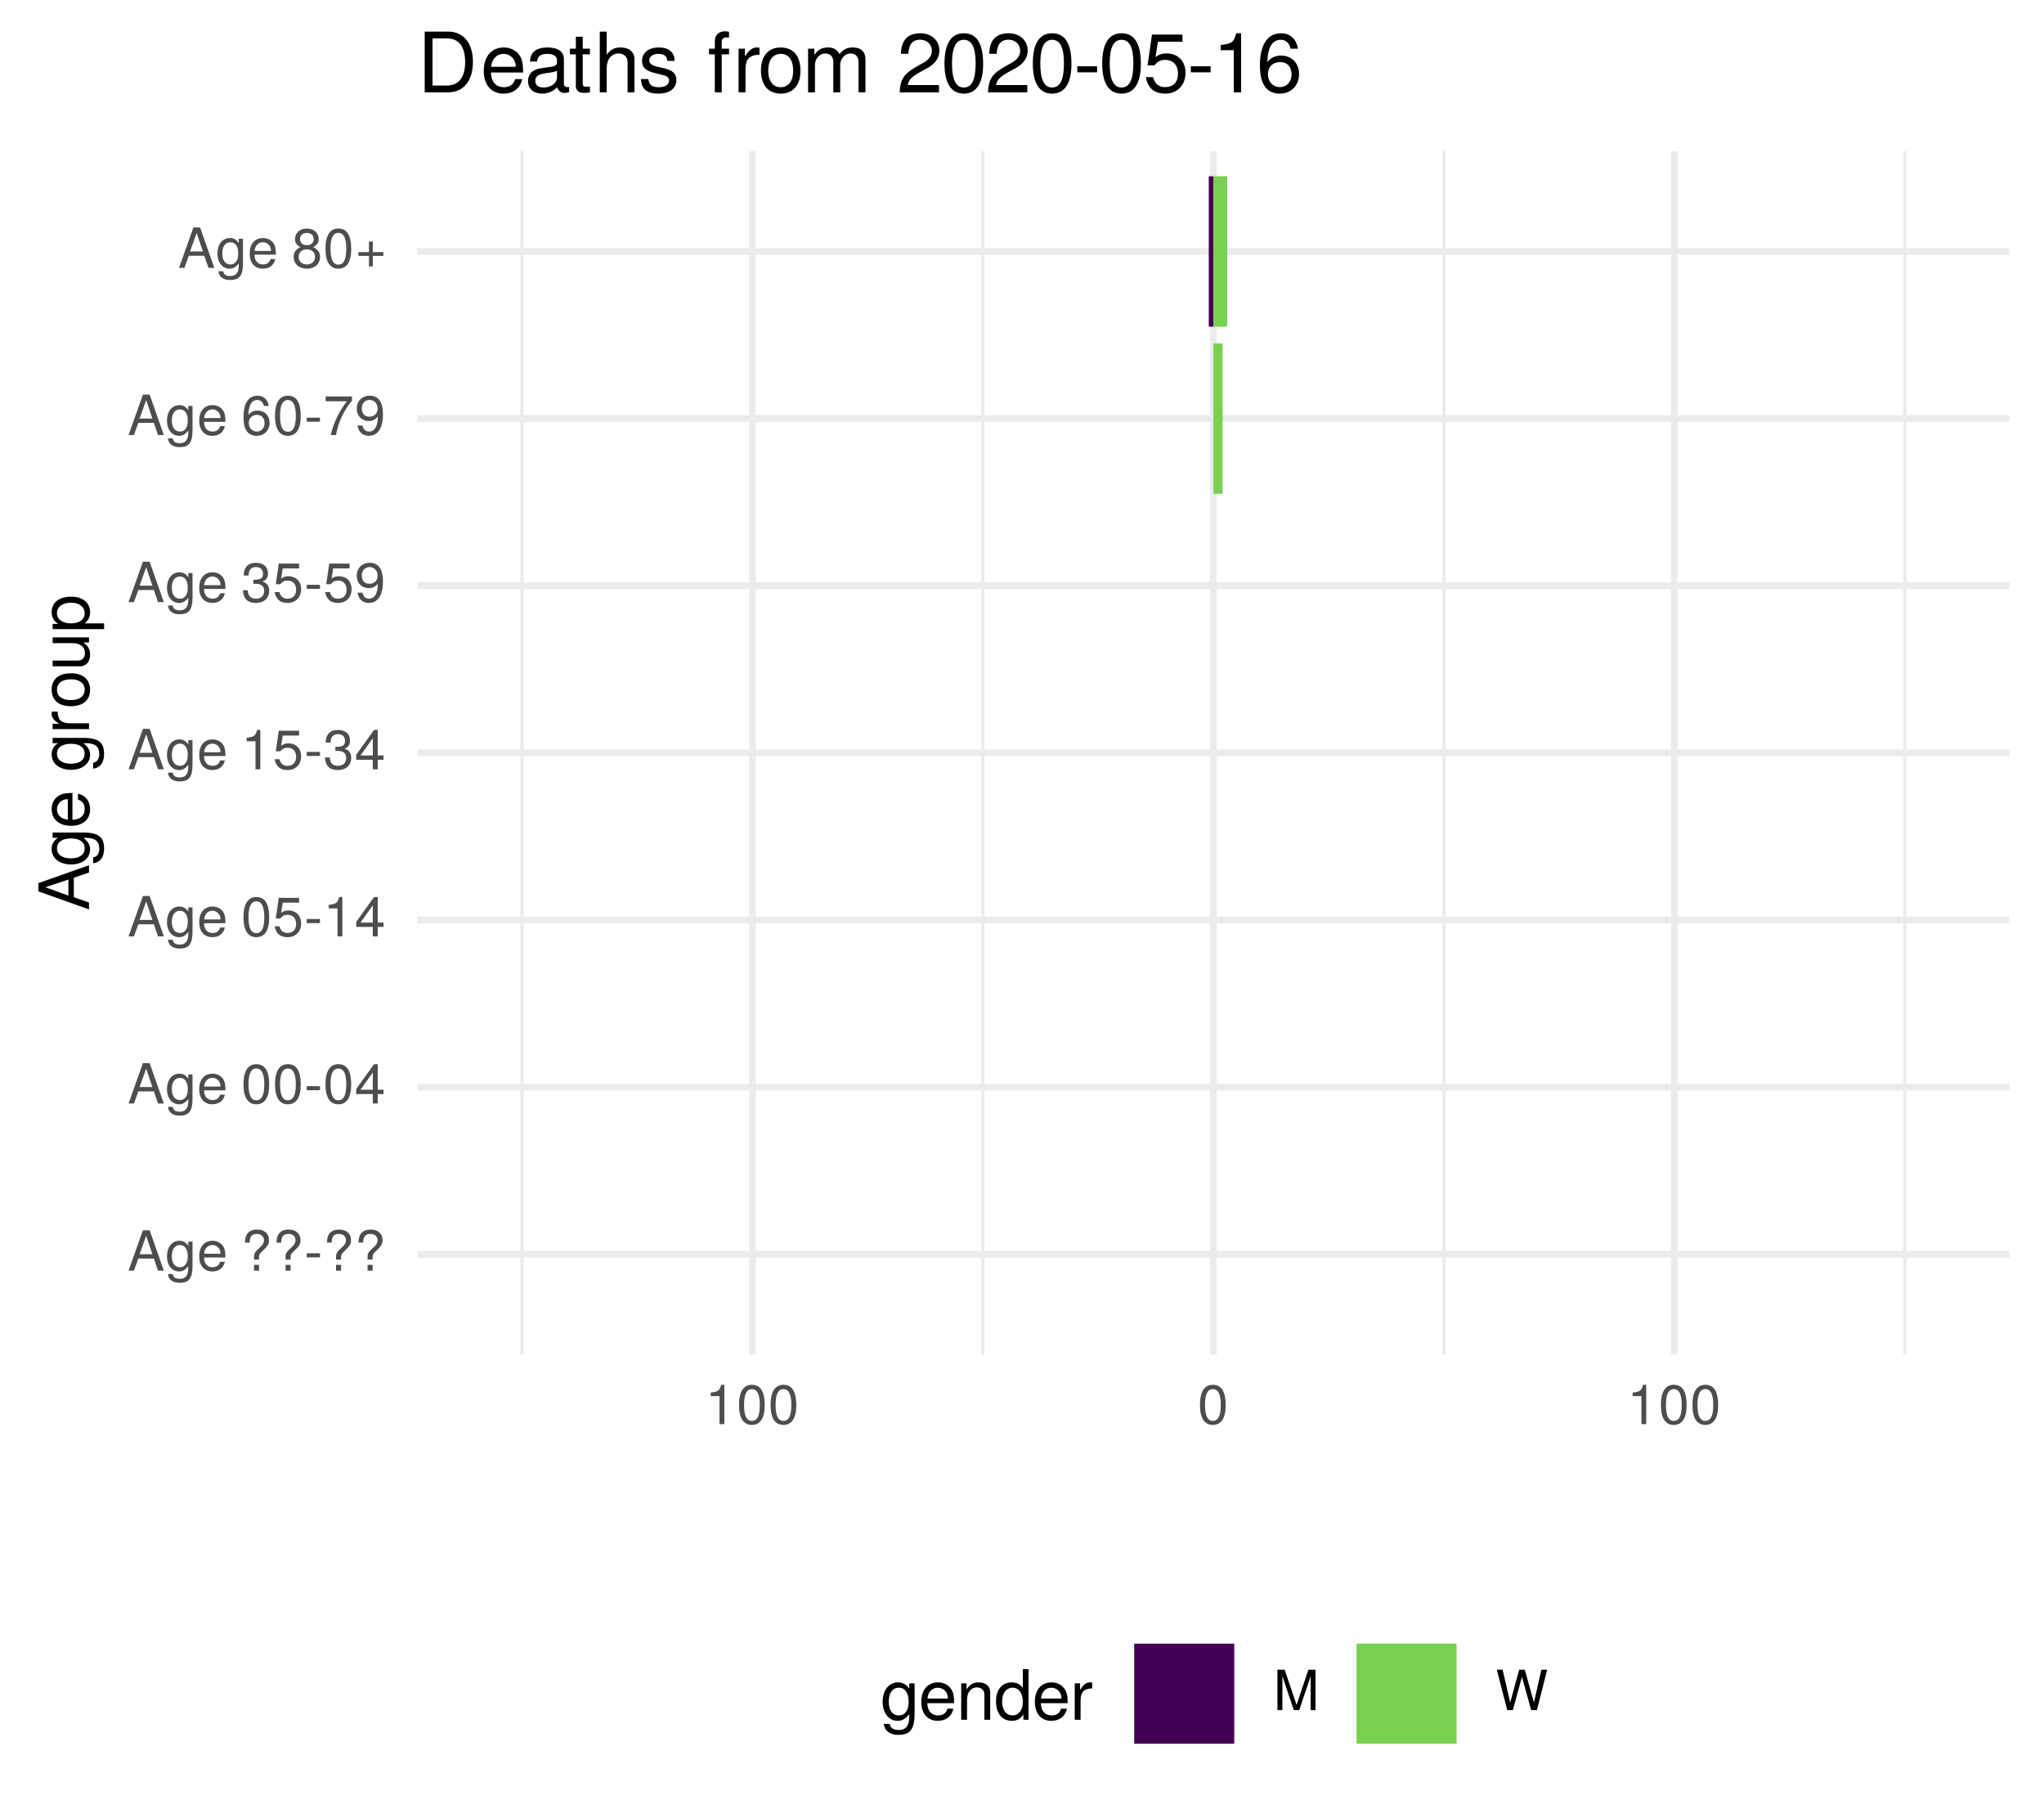
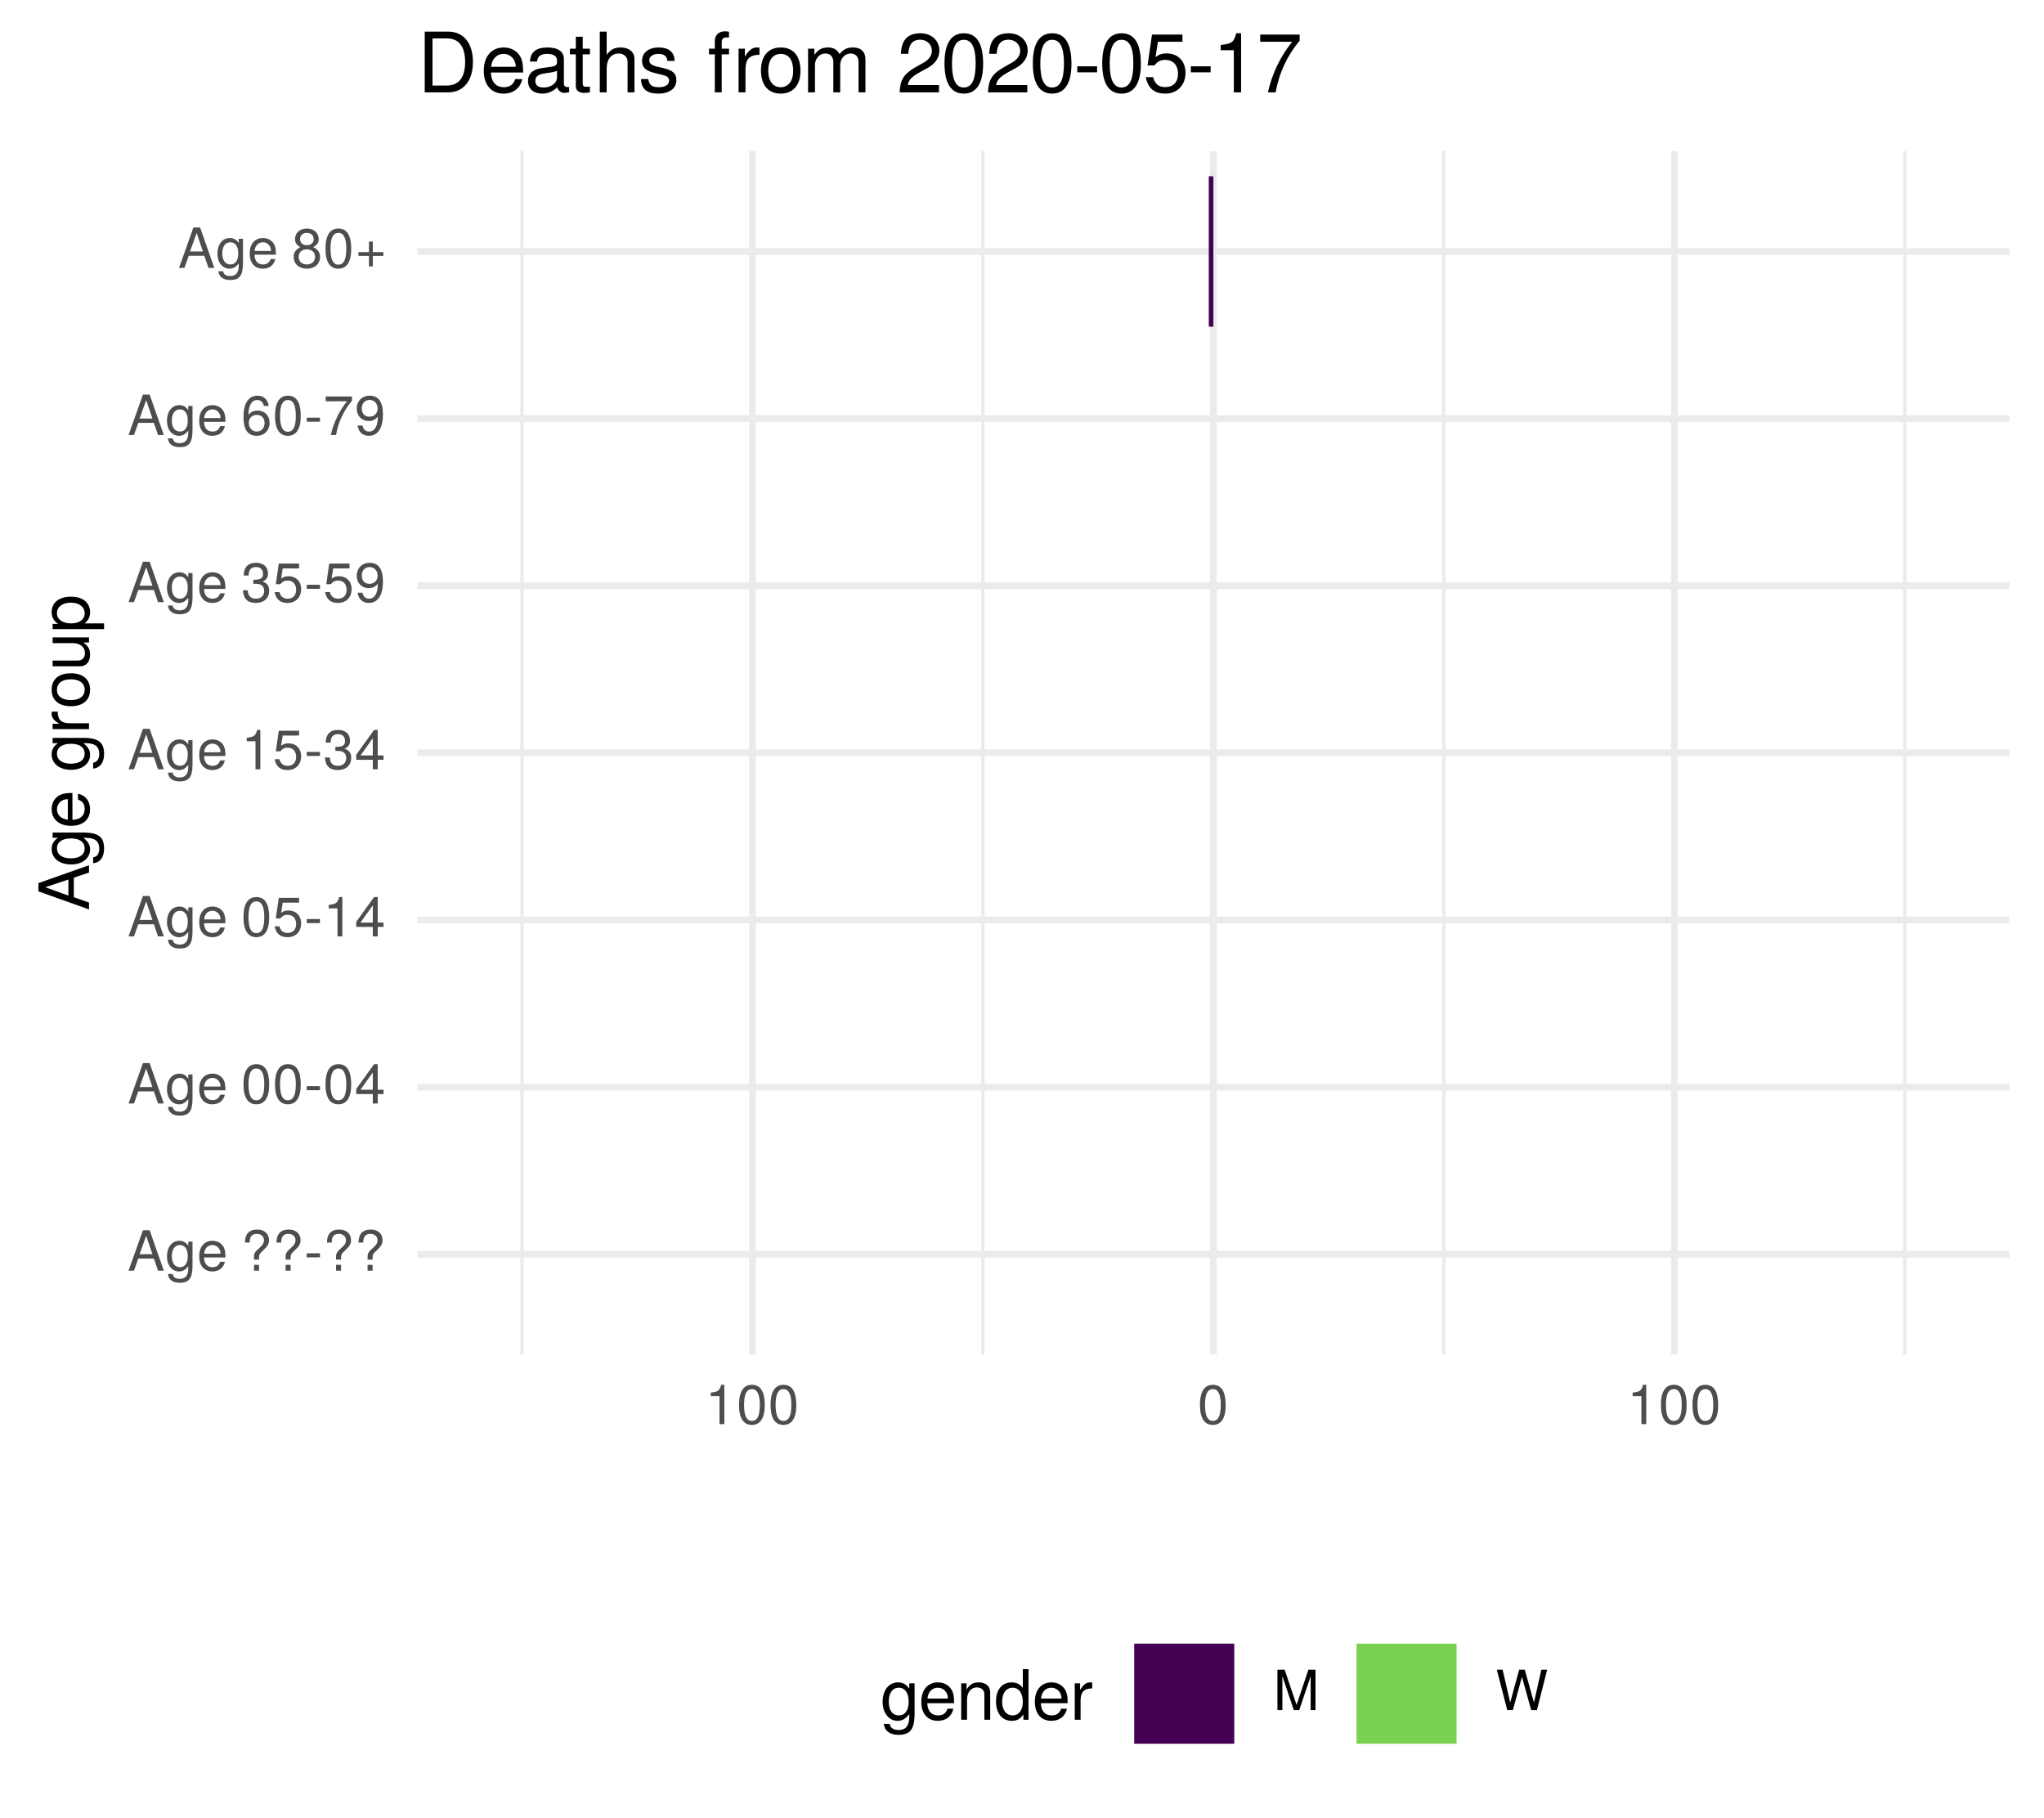
<svg xmlns="http://www.w3.org/2000/svg" xmlns:xlink="http://www.w3.org/1999/xlink" width="324pt" height="288pt" viewBox="0 0 324 288" version="1.1">
  <defs>
    <g>
      <symbol overflow="visible" id="glyph0-0">
        <path style="stroke:none;" d="" />
      </symbol>
      <symbol overflow="visible" id="glyph0-1">
        <path style="stroke:none;" d="M 5.75 0 L 3.5 -6.406 L 2.438 -6.406 L 0.156 0 L 1.016 0 L 1.703 -1.922 L 4.172 -1.922 L 4.828 0 Z M 3.938 -2.609 L 1.906 -2.609 L 2.953 -5.531 Z M 3.938 -2.609 " />
      </symbol>
      <symbol overflow="visible" id="glyph0-2">
        <path style="stroke:none;" d="M 4.297 -0.75 L 4.297 -4.609 L 3.625 -4.609 L 3.625 -3.938 C 3.25 -4.484 2.812 -4.734 2.219 -4.734 C 1.047 -4.734 0.25 -3.75 0.25 -2.266 C 0.25 -0.812 1.078 0.125 2.156 0.125 C 2.734 0.125 3.141 -0.109 3.625 -0.688 L 3.625 -0.391 C 3.625 0.828 3.125 1.297 2.266 1.297 C 1.688 1.297 1.234 1.094 1.156 0.531 L 0.406 0.531 C 0.484 1.406 1.156 1.922 2.25 1.922 C 3.688 1.922 4.297 1.281 4.297 -0.75 Z M 3.547 -2.281 C 3.547 -1.172 3.078 -0.547 2.312 -0.547 C 1.5 -0.547 1.016 -1.188 1.016 -2.312 C 1.016 -3.406 1.516 -4.062 2.297 -4.062 C 3.094 -4.062 3.547 -3.391 3.547 -2.281 Z M 3.547 -2.281 " />
      </symbol>
      <symbol overflow="visible" id="glyph0-3">
        <path style="stroke:none;" d="M 4.516 -2.094 C 4.516 -2.766 4.453 -3.188 4.328 -3.531 C 4.031 -4.281 3.328 -4.734 2.469 -4.734 C 1.172 -4.734 0.359 -3.797 0.359 -2.281 C 0.359 -0.766 1.156 0.125 2.453 0.125 C 3.5 0.125 4.234 -0.469 4.422 -1.406 L 3.672 -1.406 C 3.469 -0.797 3.062 -0.547 2.469 -0.547 C 1.703 -0.547 1.141 -1.031 1.125 -2.094 Z M 3.734 -2.75 C 3.734 -2.75 3.734 -2.703 3.719 -2.688 L 1.141 -2.688 C 1.203 -3.516 1.719 -4.062 2.453 -4.062 C 3.172 -4.062 3.734 -3.469 3.734 -2.75 Z M 3.734 -2.75 " />
      </symbol>
      <symbol overflow="visible" id="glyph0-4">
        <path style="stroke:none;" d="" />
      </symbol>
      <symbol overflow="visible" id="glyph0-5">
        <path style="stroke:none;" d="M 4.422 -4.828 C 4.422 -5.859 3.688 -6.516 2.547 -6.516 C 1.281 -6.516 0.609 -5.812 0.609 -4.453 L 1.359 -4.453 C 1.359 -5.422 1.719 -5.828 2.5 -5.828 C 3.172 -5.828 3.625 -5.422 3.625 -4.828 C 3.625 -4.422 3.438 -4.078 2.969 -3.672 C 2.453 -3.203 2.453 -3.203 2.297 -3 C 2.109 -2.75 2.047 -2.547 2.047 -2.234 L 2.047 -1.75 L 2.844 -1.75 L 2.844 -2.156 C 2.844 -2.547 2.938 -2.703 3.531 -3.25 C 4.203 -3.859 4.422 -4.25 4.422 -4.828 Z M 2.844 0 L 2.844 -0.922 L 2.047 -0.922 L 2.047 0 Z M 2.844 0 " />
      </symbol>
      <symbol overflow="visible" id="glyph0-6">
        <path style="stroke:none;" d="M 2.5 -2.109 L 2.5 -2.75 L 0.406 -2.75 L 0.406 -2.109 Z M 2.5 -2.109 " />
      </symbol>
      <symbol overflow="visible" id="glyph0-7">
        <path style="stroke:none;" d="M 4.453 -3 C 4.453 -5.156 3.781 -6.234 2.422 -6.234 C 1.078 -6.234 0.375 -5.141 0.375 -3.047 C 0.375 -0.953 1.078 0.125 2.422 0.125 C 3.734 0.125 4.453 -0.953 4.453 -3 Z M 3.672 -3.062 C 3.672 -1.297 3.266 -0.516 2.406 -0.516 C 1.578 -0.516 1.172 -1.344 1.172 -3.047 C 1.172 -4.75 1.578 -5.547 2.422 -5.547 C 3.25 -5.547 3.672 -4.734 3.672 -3.062 Z M 3.672 -3.062 " />
      </symbol>
      <symbol overflow="visible" id="glyph0-8">
        <path style="stroke:none;" d="M 4.578 -1.5 L 4.578 -2.188 L 3.656 -2.188 L 3.656 -6.234 L 3.078 -6.234 L 0.25 -2.312 L 0.25 -1.5 L 2.875 -1.5 L 2.875 0 L 3.656 0 L 3.656 -1.5 Z M 2.875 -2.188 L 0.922 -2.188 L 2.875 -4.922 Z M 2.875 -2.188 " />
      </symbol>
      <symbol overflow="visible" id="glyph0-9">
        <path style="stroke:none;" d="M 4.516 -2.062 C 4.516 -3.297 3.688 -4.109 2.5 -4.109 C 2.062 -4.109 1.703 -4 1.344 -3.734 L 1.594 -5.344 L 4.188 -5.344 L 4.188 -6.109 L 0.969 -6.109 L 0.5 -2.844 L 1.219 -2.844 C 1.578 -3.266 1.875 -3.422 2.359 -3.422 C 3.188 -3.422 3.719 -2.891 3.719 -1.969 C 3.719 -1.062 3.203 -0.547 2.359 -0.547 C 1.688 -0.547 1.266 -0.891 1.078 -1.594 L 0.312 -1.594 C 0.562 -0.359 1.266 0.125 2.375 0.125 C 3.641 0.125 4.516 -0.75 4.516 -2.062 Z M 4.516 -2.062 " />
      </symbol>
      <symbol overflow="visible" id="glyph0-10">
        <path style="stroke:none;" d="M 3.047 0 L 3.047 -6.234 L 2.547 -6.234 C 2.266 -5.281 2.094 -5.141 0.891 -5 L 0.891 -4.438 L 2.281 -4.438 L 2.281 0 Z M 3.047 0 " />
      </symbol>
      <symbol overflow="visible" id="glyph0-11">
        <path style="stroke:none;" d="M 4.453 -1.812 C 4.453 -2.562 4.141 -3.016 3.391 -3.266 C 3.969 -3.5 4.266 -3.891 4.266 -4.516 C 4.266 -5.594 3.547 -6.234 2.359 -6.234 C 1.109 -6.234 0.438 -5.547 0.406 -4.219 L 1.188 -4.219 C 1.203 -5.141 1.578 -5.562 2.375 -5.562 C 3.062 -5.562 3.469 -5.156 3.469 -4.5 C 3.469 -3.828 3.188 -3.547 1.938 -3.547 L 1.938 -2.906 L 2.359 -2.906 C 3.219 -2.906 3.656 -2.5 3.656 -1.797 C 3.656 -1.016 3.172 -0.547 2.359 -0.547 C 1.516 -0.547 1.109 -0.969 1.062 -1.875 L 0.281 -1.875 C 0.375 -0.5 1.062 0.125 2.344 0.125 C 3.625 0.125 4.453 -0.641 4.453 -1.812 Z M 4.453 -1.812 " />
      </symbol>
      <symbol overflow="visible" id="glyph0-12">
        <path style="stroke:none;" d="M 4.484 -3.266 C 4.484 -5.219 3.797 -6.234 2.375 -6.234 C 1.188 -6.234 0.328 -5.391 0.328 -4.172 C 0.328 -3.016 1.125 -2.219 2.25 -2.219 C 2.844 -2.219 3.266 -2.438 3.672 -2.922 C 3.672 -1.406 3.172 -0.547 2.281 -0.547 C 1.734 -0.547 1.359 -0.891 1.234 -1.5 L 0.469 -1.5 C 0.609 -0.469 1.281 0.125 2.234 0.125 C 3.688 0.125 4.484 -1.109 4.484 -3.266 Z M 3.641 -4.188 C 3.641 -3.422 3.094 -2.906 2.344 -2.906 C 1.594 -2.906 1.125 -3.391 1.125 -4.234 C 1.125 -5.016 1.656 -5.562 2.359 -5.562 C 3.094 -5.562 3.641 -5 3.641 -4.188 Z M 3.641 -4.188 " />
      </symbol>
      <symbol overflow="visible" id="glyph0-13">
        <path style="stroke:none;" d="M 4.516 -1.938 C 4.516 -3.094 3.719 -3.875 2.609 -3.875 C 1.984 -3.875 1.5 -3.641 1.172 -3.188 C 1.172 -4.703 1.672 -5.547 2.562 -5.547 C 3.109 -5.547 3.484 -5.203 3.609 -4.609 L 4.375 -4.609 C 4.234 -5.625 3.562 -6.234 2.609 -6.234 C 1.156 -6.234 0.375 -5.016 0.375 -2.844 C 0.375 -0.891 1.047 0.125 2.469 0.125 C 3.656 0.125 4.516 -0.719 4.516 -1.938 Z M 3.719 -1.875 C 3.719 -1.094 3.188 -0.547 2.484 -0.547 C 1.766 -0.547 1.219 -1.125 1.219 -1.922 C 1.219 -2.688 1.734 -3.188 2.5 -3.188 C 3.25 -3.188 3.719 -2.703 3.719 -1.875 Z M 3.719 -1.875 " />
      </symbol>
      <symbol overflow="visible" id="glyph0-14">
        <path style="stroke:none;" d="M 4.578 -5.453 L 4.578 -6.109 L 0.406 -6.109 L 0.406 -5.344 L 3.781 -5.344 C 2.531 -3.781 1.656 -1.953 1.219 0 L 2.047 0 C 2.391 -2.016 3.266 -3.891 4.578 -5.453 Z M 4.578 -5.453 " />
      </symbol>
      <symbol overflow="visible" id="glyph0-15">
        <path style="stroke:none;" d="M 4.516 -1.766 C 4.516 -2.453 4.156 -2.938 3.438 -3.281 C 4.078 -3.672 4.297 -3.984 4.297 -4.578 C 4.297 -5.547 3.531 -6.234 2.422 -6.234 C 1.312 -6.234 0.547 -5.547 0.547 -4.578 C 0.547 -4 0.75 -3.672 1.391 -3.281 C 0.672 -2.938 0.328 -2.453 0.328 -1.766 C 0.328 -0.625 1.188 0.125 2.422 0.125 C 3.656 0.125 4.516 -0.625 4.516 -1.766 Z M 3.5 -4.562 C 3.5 -3.969 3.062 -3.594 2.422 -3.594 C 1.766 -3.594 1.344 -3.969 1.344 -4.562 C 1.344 -5.156 1.766 -5.547 2.422 -5.547 C 3.078 -5.547 3.5 -5.156 3.5 -4.562 Z M 3.719 -1.75 C 3.719 -1.016 3.188 -0.547 2.406 -0.547 C 1.641 -0.547 1.125 -1.016 1.125 -1.75 C 1.125 -2.484 1.641 -2.938 2.422 -2.938 C 3.188 -2.938 3.719 -2.484 3.719 -1.75 Z M 3.719 -1.75 " />
      </symbol>
      <symbol overflow="visible" id="glyph0-16">
        <path style="stroke:none;" d="M 4.547 -1.906 L 4.547 -2.5 L 2.875 -2.5 L 2.875 -4.172 L 2.266 -4.172 L 2.266 -2.5 L 0.594 -2.5 L 0.594 -1.906 L 2.266 -1.906 L 2.266 -0.234 L 2.875 -0.234 L 2.875 -1.906 Z M 4.547 -1.906 " />
      </symbol>
      <symbol overflow="visible" id="glyph0-17">
        <path style="stroke:none;" d="M 6.688 0 L 6.688 -6.406 L 5.562 -6.406 L 3.688 -0.828 L 1.797 -6.406 L 0.656 -6.406 L 0.656 0 L 1.438 0 L 1.438 -5.375 L 3.25 0 L 4.109 0 L 5.922 -5.375 L 5.922 0 Z M 6.688 0 " />
      </symbol>
      <symbol overflow="visible" id="glyph0-18">
        <path style="stroke:none;" d="M 8.172 -6.406 L 7.25 -6.406 L 6.078 -1.203 L 4.625 -6.406 L 3.734 -6.406 L 2.312 -1.203 L 1.109 -6.406 L 0.188 -6.406 L 1.844 0 L 2.734 0 L 4.172 -5.266 L 5.641 0 L 6.547 0 Z M 8.172 -6.406 " />
      </symbol>
      <symbol overflow="visible" id="glyph1-0">
        <path style="stroke:none;" d="" />
      </symbol>
      <symbol overflow="visible" id="glyph1-1">
        <path style="stroke:none;" d="M 0 -7.188 L -8.016 -4.359 L -8.016 -3.047 L 0 -0.188 L 0 -1.281 L -2.406 -2.125 L -2.406 -5.219 L 0 -6.031 Z M -3.266 -4.922 L -3.266 -2.375 L -6.922 -3.703 Z M -3.266 -4.922 " />
      </symbol>
      <symbol overflow="visible" id="glyph1-2">
        <path style="stroke:none;" d="M -0.953 -5.375 L -5.766 -5.375 L -5.766 -4.531 L -4.922 -4.531 C -5.609 -4.062 -5.922 -3.516 -5.922 -2.766 C -5.922 -1.312 -4.703 -0.312 -2.828 -0.312 C -1.016 -0.312 0.172 -1.344 0.172 -2.688 C 0.172 -3.422 -0.141 -3.922 -0.875 -4.531 L -0.484 -4.531 C 1.047 -4.531 1.625 -3.906 1.625 -2.844 C 1.625 -2.109 1.359 -1.547 0.656 -1.438 L 0.656 -0.5 C 1.75 -0.609 2.391 -1.453 2.391 -2.812 C 2.391 -4.609 1.594 -5.375 -0.953 -5.375 Z M -2.844 -4.438 C -1.469 -4.438 -0.688 -3.844 -0.688 -2.875 C -0.688 -1.875 -1.484 -1.281 -2.875 -1.281 C -4.266 -1.281 -5.078 -1.891 -5.078 -2.875 C -5.078 -3.859 -4.25 -4.438 -2.844 -4.438 Z M -2.844 -4.438 " />
      </symbol>
      <symbol overflow="visible" id="glyph1-3">
        <path style="stroke:none;" d="M -2.625 -5.641 C -3.453 -5.641 -3.984 -5.578 -4.406 -5.406 C -5.359 -5.031 -5.922 -4.156 -5.922 -3.078 C -5.922 -1.469 -4.734 -0.438 -2.844 -0.438 C -0.953 -0.438 0.172 -1.438 0.172 -3.062 C 0.172 -4.375 -0.578 -5.297 -1.75 -5.516 L -1.75 -4.594 C -0.984 -4.344 -0.688 -3.828 -0.688 -3.094 C -0.688 -2.141 -1.297 -1.422 -2.625 -1.391 Z M -3.438 -4.656 C -3.438 -4.656 -3.391 -4.656 -3.359 -4.656 L -3.359 -1.422 C -4.391 -1.5 -5.078 -2.141 -5.078 -3.062 C -5.078 -3.969 -4.328 -4.656 -3.438 -4.656 Z M -3.438 -4.656 " />
      </symbol>
      <symbol overflow="visible" id="glyph1-4">
        <path style="stroke:none;" d="" />
      </symbol>
      <symbol overflow="visible" id="glyph1-5">
        <path style="stroke:none;" d="M -4.969 -3.531 L -5.891 -3.531 C -5.922 -3.375 -5.922 -3.297 -5.922 -3.172 C -5.922 -2.578 -5.578 -2.141 -4.719 -1.609 L -5.766 -1.609 L -5.766 -0.766 L 0 -0.766 L 0 -1.688 L -2.984 -1.688 C -4.297 -1.688 -4.938 -2.109 -4.969 -3.531 Z M -4.969 -3.531 " />
      </symbol>
      <symbol overflow="visible" id="glyph1-6">
        <path style="stroke:none;" d="M -2.844 -5.609 C -4.828 -5.609 -5.922 -4.656 -5.922 -2.984 C -5.922 -1.375 -4.812 -0.391 -2.875 -0.391 C -0.953 -0.391 0.172 -1.359 0.172 -3 C 0.172 -4.625 -0.953 -5.609 -2.844 -5.609 Z M -2.844 -4.656 C -1.5 -4.656 -0.688 -4.016 -0.688 -3 C -0.688 -1.984 -1.484 -1.359 -2.875 -1.359 C -4.266 -1.359 -5.078 -1.984 -5.078 -3 C -5.078 -4.031 -4.281 -4.656 -2.844 -4.656 Z M -2.844 -4.656 " />
      </symbol>
      <symbol overflow="visible" id="glyph1-7">
        <path style="stroke:none;" d="M 0 -5.297 L -5.766 -5.297 L -5.766 -4.391 L -2.578 -4.391 C -1.406 -4.391 -0.641 -3.766 -0.641 -2.812 C -0.641 -2.094 -1.078 -1.625 -1.766 -1.625 L -5.766 -1.625 L -5.766 -0.719 L -1.406 -0.719 C -0.453 -0.719 0.172 -1.438 0.172 -2.547 C 0.172 -3.406 -0.125 -3.938 -0.891 -4.484 L 0 -4.484 Z M 0 -5.297 " />
      </symbol>
      <symbol overflow="visible" id="glyph1-8">
        <path style="stroke:none;" d="M -2.828 -5.75 C -4.766 -5.75 -5.922 -4.812 -5.922 -3.281 C -5.922 -2.5 -5.578 -1.875 -4.891 -1.438 L -5.766 -1.438 L -5.766 -0.609 L 2.391 -0.609 L 2.391 -1.516 L -0.688 -1.516 C -0.094 -2 0.172 -2.547 0.172 -3.281 C 0.172 -4.781 -0.984 -5.75 -2.828 -5.75 Z M -2.844 -4.797 C -1.547 -4.797 -0.688 -4.125 -0.688 -3.125 C -0.688 -2.156 -1.484 -1.516 -2.844 -1.516 C -4.188 -1.516 -5.078 -2.156 -5.078 -3.125 C -5.078 -4.141 -4.219 -4.797 -2.844 -4.797 Z M -2.844 -4.797 " />
      </symbol>
      <symbol overflow="visible" id="glyph2-0">
        <path style="stroke:none;" d="" />
      </symbol>
      <symbol overflow="visible" id="glyph2-1">
        <path style="stroke:none;" d="M 5.375 -0.953 L 5.375 -5.766 L 4.531 -5.766 L 4.531 -4.922 C 4.062 -5.609 3.516 -5.922 2.766 -5.922 C 1.312 -5.922 0.312 -4.703 0.312 -2.828 C 0.312 -1.016 1.344 0.172 2.688 0.172 C 3.422 0.172 3.922 -0.141 4.531 -0.875 L 4.531 -0.484 C 4.531 1.047 3.906 1.625 2.844 1.625 C 2.109 1.625 1.547 1.359 1.438 0.656 L 0.5 0.656 C 0.609 1.75 1.453 2.391 2.812 2.391 C 4.609 2.391 5.375 1.594 5.375 -0.953 Z M 4.438 -2.844 C 4.438 -1.469 3.844 -0.688 2.875 -0.688 C 1.875 -0.688 1.281 -1.484 1.281 -2.875 C 1.281 -4.266 1.891 -5.078 2.875 -5.078 C 3.859 -5.078 4.438 -4.25 4.438 -2.844 Z M 4.438 -2.844 " />
      </symbol>
      <symbol overflow="visible" id="glyph2-2">
        <path style="stroke:none;" d="M 5.641 -2.625 C 5.641 -3.453 5.578 -3.984 5.406 -4.406 C 5.031 -5.359 4.156 -5.922 3.078 -5.922 C 1.469 -5.922 0.438 -4.734 0.438 -2.844 C 0.438 -0.953 1.438 0.172 3.062 0.172 C 4.375 0.172 5.297 -0.578 5.516 -1.75 L 4.594 -1.75 C 4.344 -0.984 3.828 -0.688 3.094 -0.688 C 2.141 -0.688 1.422 -1.297 1.391 -2.625 Z M 4.656 -3.438 C 4.656 -3.438 4.656 -3.391 4.656 -3.359 L 1.422 -3.359 C 1.5 -4.391 2.141 -5.078 3.062 -5.078 C 3.969 -5.078 4.656 -4.328 4.656 -3.438 Z M 4.656 -3.438 " />
      </symbol>
      <symbol overflow="visible" id="glyph2-3">
        <path style="stroke:none;" d="M 5.359 0 L 5.359 -4.359 C 5.359 -5.312 4.641 -5.922 3.531 -5.922 C 2.672 -5.922 2.125 -5.594 1.609 -4.797 L 1.609 -5.766 L 0.766 -5.766 L 0.766 0 L 1.688 0 L 1.688 -3.172 C 1.688 -4.359 2.328 -5.125 3.25 -5.125 C 3.984 -5.125 4.438 -4.688 4.438 -4 L 4.438 0 Z M 5.359 0 " />
      </symbol>
      <symbol overflow="visible" id="glyph2-4">
        <path style="stroke:none;" d="M 5.438 0 L 5.438 -8.016 L 4.531 -8.016 L 4.531 -5.031 C 4.141 -5.625 3.531 -5.922 2.766 -5.922 C 1.266 -5.922 0.281 -4.781 0.281 -2.938 C 0.281 -0.984 1.25 0.172 2.797 0.172 C 3.594 0.172 4.141 -0.125 4.625 -0.844 L 4.625 0 Z M 4.531 -2.859 C 4.531 -1.531 3.891 -0.688 2.922 -0.688 C 1.906 -0.688 1.25 -1.547 1.25 -2.875 C 1.25 -4.219 1.906 -5.078 2.922 -5.078 C 3.906 -5.078 4.531 -4.188 4.531 -2.859 Z M 4.531 -2.859 " />
      </symbol>
      <symbol overflow="visible" id="glyph2-5">
        <path style="stroke:none;" d="M 3.531 -4.969 L 3.531 -5.891 C 3.375 -5.922 3.297 -5.922 3.172 -5.922 C 2.578 -5.922 2.141 -5.578 1.609 -4.719 L 1.609 -5.766 L 0.766 -5.766 L 0.766 0 L 1.688 0 L 1.688 -2.984 C 1.688 -4.297 2.109 -4.938 3.531 -4.969 Z M 3.531 -4.969 " />
      </symbol>
      <symbol overflow="visible" id="glyph3-0">
        <path style="stroke:none;" d="" />
      </symbol>
      <symbol overflow="visible" id="glyph3-1">
        <path style="stroke:none;" d="M 8.812 -4.812 C 8.812 -7.797 7.328 -9.625 4.891 -9.625 L 1.172 -9.625 L 1.172 0 L 4.891 0 C 7.312 0 8.812 -1.828 8.812 -4.812 Z M 7.578 -4.812 C 7.578 -2.375 6.578 -1.078 4.672 -1.078 L 2.406 -1.078 L 2.406 -8.547 L 4.672 -8.547 C 6.578 -8.547 7.578 -7.266 7.578 -4.812 Z M 7.578 -4.812 " />
      </symbol>
      <symbol overflow="visible" id="glyph3-2">
        <path style="stroke:none;" d="M 6.766 -3.141 C 6.766 -4.141 6.688 -4.781 6.5 -5.297 C 6.047 -6.438 4.984 -7.109 3.703 -7.109 C 1.766 -7.109 0.531 -5.688 0.531 -3.422 C 0.531 -1.156 1.734 0.203 3.672 0.203 C 5.25 0.203 6.344 -0.703 6.625 -2.094 L 5.516 -2.094 C 5.219 -1.188 4.594 -0.812 3.703 -0.812 C 2.562 -0.812 1.703 -1.562 1.672 -3.141 Z M 5.594 -4.125 C 5.594 -4.125 5.594 -4.062 5.578 -4.047 L 1.703 -4.047 C 1.797 -5.266 2.578 -6.094 3.688 -6.094 C 4.766 -6.094 5.594 -5.203 5.594 -4.125 Z M 5.594 -4.125 " />
      </symbol>
      <symbol overflow="visible" id="glyph3-3">
        <path style="stroke:none;" d="M 7.062 -0.031 L 7.062 -0.859 C 6.938 -0.828 6.891 -0.828 6.828 -0.828 C 6.438 -0.828 6.234 -1.031 6.234 -1.375 L 6.234 -5.234 C 6.234 -6.453 5.328 -7.109 3.625 -7.109 C 1.953 -7.109 0.922 -6.469 0.859 -4.875 L 1.969 -4.875 C 2.062 -5.719 2.562 -6.094 3.594 -6.094 C 4.578 -6.094 5.141 -5.734 5.141 -5.062 L 5.141 -4.781 C 5.141 -4.312 4.859 -4.125 3.984 -4.016 C 2.422 -3.812 2.188 -3.766 1.766 -3.594 C 0.969 -3.266 0.547 -2.641 0.547 -1.797 C 0.547 -0.547 1.422 0.203 2.828 0.203 C 3.703 0.203 4.562 -0.172 5.172 -0.812 C 5.297 -0.297 5.766 0.094 6.312 0.094 C 6.531 0.094 6.703 0.062 7.062 -0.031 Z M 5.141 -2.391 C 5.141 -1.406 4.125 -0.766 3.062 -0.766 C 2.203 -0.766 1.703 -1.062 1.703 -1.828 C 1.703 -2.547 2.188 -2.859 3.359 -3.031 C 4.531 -3.188 4.766 -3.25 5.141 -3.422 Z M 5.141 -2.391 " />
      </symbol>
      <symbol overflow="visible" id="glyph3-4">
        <path style="stroke:none;" d="M 3.359 0 L 3.359 -0.922 C 3.203 -0.891 3.031 -0.875 2.828 -0.875 C 2.344 -0.875 2.219 -1 2.219 -1.484 L 2.219 -6.016 L 3.359 -6.016 L 3.359 -6.922 L 2.219 -6.922 L 2.219 -8.812 L 1.125 -8.812 L 1.125 -6.922 L 0.188 -6.922 L 0.188 -6.016 L 1.125 -6.016 L 1.125 -1 C 1.125 -0.297 1.594 0.094 2.453 0.094 C 2.719 0.094 2.984 0.062 3.359 0 Z M 3.359 0 " />
      </symbol>
      <symbol overflow="visible" id="glyph3-5">
        <path style="stroke:none;" d="M 6.422 0 L 6.422 -5.234 C 6.422 -6.391 5.578 -7.109 4.234 -7.109 C 3.266 -7.109 2.672 -6.812 2.016 -5.969 L 2.016 -9.625 L 0.922 -9.625 L 0.922 0 L 2.016 0 L 2.016 -3.812 C 2.016 -5.234 2.766 -6.156 3.891 -6.156 C 4.672 -6.156 5.328 -5.703 5.328 -4.797 L 5.328 0 Z M 6.422 0 " />
      </symbol>
      <symbol overflow="visible" id="glyph3-6">
        <path style="stroke:none;" d="M 6.062 -1.938 C 6.062 -2.969 5.484 -3.484 4.109 -3.812 L 3.047 -4.062 C 2.156 -4.281 1.766 -4.562 1.766 -5.062 C 1.766 -5.688 2.344 -6.094 3.234 -6.094 C 4.125 -6.094 4.594 -5.719 4.625 -4.984 L 5.781 -4.984 C 5.766 -6.344 4.875 -7.109 3.281 -7.109 C 1.656 -7.109 0.625 -6.281 0.625 -5 C 0.625 -3.922 1.172 -3.406 2.812 -3.016 L 3.844 -2.766 C 4.609 -2.578 4.906 -2.344 4.906 -1.844 C 4.906 -1.203 4.266 -0.812 3.297 -0.812 C 2.312 -0.812 1.75 -1.062 1.609 -2.109 L 0.453 -2.109 C 0.5 -0.516 1.406 0.203 3.203 0.203 C 4.953 0.203 6.062 -0.609 6.062 -1.938 Z M 6.062 -1.938 " />
      </symbol>
      <symbol overflow="visible" id="glyph3-7">
        <path style="stroke:none;" d="" />
      </symbol>
      <symbol overflow="visible" id="glyph3-8">
        <path style="stroke:none;" d="M 3.406 -6.016 L 3.406 -6.922 L 2.25 -6.922 L 2.25 -8 C 2.25 -8.469 2.516 -8.703 3.031 -8.703 C 3.109 -8.703 3.156 -8.703 3.406 -8.688 L 3.406 -9.594 C 3.156 -9.656 3.016 -9.672 2.781 -9.672 C 1.766 -9.672 1.156 -9.078 1.156 -8.094 L 1.156 -6.922 L 0.234 -6.922 L 0.234 -6.016 L 1.156 -6.016 L 1.156 0 L 2.25 0 L 2.25 -6.016 Z M 3.406 -6.016 " />
      </symbol>
      <symbol overflow="visible" id="glyph3-9">
        <path style="stroke:none;" d="M 4.234 -5.953 L 4.234 -7.078 C 4.047 -7.109 3.969 -7.109 3.812 -7.109 C 3.109 -7.109 2.562 -6.688 1.922 -5.672 L 1.922 -6.922 L 0.922 -6.922 L 0.922 0 L 2.016 0 L 2.016 -3.594 C 2.016 -5.156 2.531 -5.922 4.234 -5.953 Z M 4.234 -5.953 " />
      </symbol>
      <symbol overflow="visible" id="glyph3-10">
        <path style="stroke:none;" d="M 6.734 -3.406 C 6.734 -5.797 5.578 -7.109 3.594 -7.109 C 1.656 -7.109 0.469 -5.781 0.469 -3.453 C 0.469 -1.141 1.641 0.203 3.609 0.203 C 5.547 0.203 6.734 -1.141 6.734 -3.406 Z M 5.578 -3.422 C 5.578 -1.797 4.812 -0.812 3.609 -0.812 C 2.375 -0.812 1.625 -1.781 1.625 -3.453 C 1.625 -5.125 2.375 -6.094 3.609 -6.094 C 4.844 -6.094 5.578 -5.141 5.578 -3.422 Z M 5.578 -3.422 " />
      </symbol>
      <symbol overflow="visible" id="glyph3-11">
        <path style="stroke:none;" d="M 10.031 0 L 10.031 -5.188 C 10.031 -6.438 9.344 -7.109 8.047 -7.109 C 7.125 -7.109 6.578 -6.844 5.922 -6.062 C 5.516 -6.797 4.969 -7.109 4.062 -7.109 C 3.141 -7.109 2.531 -6.766 1.938 -5.938 L 1.938 -6.922 L 0.938 -6.922 L 0.938 0 L 2.031 0 L 2.031 -4.344 C 2.031 -5.344 2.766 -6.156 3.656 -6.156 C 4.469 -6.156 4.938 -5.656 4.938 -4.766 L 4.938 0 L 6.031 0 L 6.031 -4.344 C 6.031 -5.344 6.766 -6.156 7.672 -6.156 C 8.469 -6.156 8.938 -5.641 8.938 -4.766 L 8.938 0 Z M 10.031 0 " />
      </symbol>
      <symbol overflow="visible" id="glyph3-12">
        <path style="stroke:none;" d="M 6.75 -6.609 C 6.75 -8.203 5.516 -9.359 3.75 -9.359 C 1.828 -9.359 0.719 -8.391 0.656 -6.109 L 1.828 -6.109 C 1.922 -7.688 2.562 -8.344 3.703 -8.344 C 4.766 -8.344 5.562 -7.594 5.562 -6.594 C 5.562 -5.844 5.125 -5.219 4.297 -4.734 L 3.078 -4.047 C 1.125 -2.938 0.547 -2.062 0.453 0 L 6.688 0 L 6.688 -1.156 L 1.75 -1.156 C 1.875 -1.922 2.297 -2.406 3.453 -3.078 L 4.766 -3.797 C 6.078 -4.484 6.75 -5.469 6.75 -6.609 Z M 6.75 -6.609 " />
      </symbol>
      <symbol overflow="visible" id="glyph3-13">
        <path style="stroke:none;" d="M 6.688 -4.5 C 6.688 -7.75 5.672 -9.359 3.625 -9.359 C 1.609 -9.359 0.562 -7.719 0.562 -4.578 C 0.562 -1.422 1.625 0.203 3.625 0.203 C 5.609 0.203 6.688 -1.422 6.688 -4.5 Z M 5.5 -4.609 C 5.5 -1.953 4.891 -0.766 3.609 -0.766 C 2.375 -0.766 1.75 -2 1.75 -4.562 C 1.75 -7.125 2.375 -8.328 3.625 -8.328 C 4.891 -8.328 5.5 -7.109 5.5 -4.609 Z M 5.5 -4.609 " />
      </symbol>
      <symbol overflow="visible" id="glyph3-14">
        <path style="stroke:none;" d="M 3.75 -3.172 L 3.75 -4.125 L 0.609 -4.125 L 0.609 -3.172 Z M 3.75 -3.172 " />
      </symbol>
      <symbol overflow="visible" id="glyph3-15">
        <path style="stroke:none;" d="M 6.766 -3.109 C 6.766 -4.953 5.547 -6.172 3.75 -6.172 C 3.094 -6.172 2.562 -6 2.016 -5.594 L 2.391 -8.016 L 6.281 -8.016 L 6.281 -9.156 L 1.453 -9.156 L 0.75 -4.266 L 1.828 -4.266 C 2.359 -4.906 2.812 -5.141 3.531 -5.141 C 4.797 -5.141 5.578 -4.328 5.578 -2.938 C 5.578 -1.594 4.812 -0.828 3.531 -0.828 C 2.516 -0.828 1.906 -1.344 1.625 -2.406 L 0.469 -2.406 C 0.844 -0.547 1.906 0.203 3.562 0.203 C 5.453 0.203 6.766 -1.125 6.766 -3.109 Z M 6.766 -3.109 " />
      </symbol>
      <symbol overflow="visible" id="glyph3-16">
        <path style="stroke:none;" d="M 4.578 0 L 4.578 -9.359 L 3.812 -9.359 C 3.406 -7.922 3.141 -7.719 1.344 -7.5 L 1.344 -6.672 L 3.422 -6.672 L 3.422 0 Z M 4.578 0 " />
      </symbol>
      <symbol overflow="visible" id="glyph3-17">
-         <path style="stroke:none;" d="M 6.766 -2.906 C 6.766 -4.641 5.578 -5.828 3.906 -5.828 C 2.984 -5.828 2.25 -5.469 1.75 -4.781 C 1.766 -7.062 2.516 -8.328 3.844 -8.328 C 4.656 -8.328 5.234 -7.812 5.406 -6.922 L 6.578 -6.922 C 6.344 -8.453 5.344 -9.359 3.922 -9.359 C 1.75 -9.359 0.562 -7.531 0.562 -4.266 C 0.562 -1.344 1.578 0.203 3.703 0.203 C 5.5 0.203 6.766 -1.062 6.766 -2.906 Z M 5.578 -2.812 C 5.578 -1.641 4.797 -0.828 3.719 -0.828 C 2.641 -0.828 1.828 -1.672 1.828 -2.875 C 1.828 -4.047 2.609 -4.797 3.766 -4.797 C 4.891 -4.797 5.578 -4.062 5.578 -2.812 Z M 5.578 -2.812 " />
+         <path style="stroke:none;" d="M 6.859 -8.188 L 6.859 -9.156 L 0.609 -9.156 L 0.609 -8.016 L 5.672 -8.016 C 3.797 -5.672 2.484 -2.938 1.828 0 L 3.062 0 C 3.578 -3.031 4.891 -5.844 6.859 -8.188 Z M 6.859 -8.188 " />
      </symbol>
    </g>
    <clipPath id="clip1">
      <path d="M 82 23.957 L 84 23.957 L 84 214.648 L 82 214.648 Z M 82 23.957 " />
    </clipPath>
    <clipPath id="clip2">
      <path d="M 155 23.957 L 157 23.957 L 157 214.648 L 155 214.648 Z M 155 23.957 " />
    </clipPath>
    <clipPath id="clip3">
      <path d="M 228 23.957 L 230 23.957 L 230 214.648 L 228 214.648 Z M 228 23.957 " />
    </clipPath>
    <clipPath id="clip4">
      <path d="M 301 23.957 L 303 23.957 L 303 214.648 L 301 214.648 Z M 301 23.957 " />
    </clipPath>
    <clipPath id="clip5">
      <path d="M 66.152 198 L 318.523 198 L 318.523 200 L 66.152 200 Z M 66.152 198 " />
    </clipPath>
    <clipPath id="clip6">
      <path d="M 66.152 171 L 318.523 171 L 318.523 173 L 66.152 173 Z M 66.152 171 " />
    </clipPath>
    <clipPath id="clip7">
      <path d="M 66.152 145 L 318.523 145 L 318.523 147 L 66.152 147 Z M 66.152 145 " />
    </clipPath>
    <clipPath id="clip8">
      <path d="M 66.152 118 L 318.523 118 L 318.523 120 L 66.152 120 Z M 66.152 118 " />
    </clipPath>
    <clipPath id="clip9">
      <path d="M 66.152 92 L 318.523 92 L 318.523 94 L 66.152 94 Z M 66.152 92 " />
    </clipPath>
    <clipPath id="clip10">
      <path d="M 66.152 65 L 318.523 65 L 318.523 67 L 66.152 67 Z M 66.152 65 " />
    </clipPath>
    <clipPath id="clip11">
      <path d="M 66.152 39 L 318.523 39 L 318.523 41 L 66.152 41 Z M 66.152 39 " />
    </clipPath>
    <clipPath id="clip12">
      <path d="M 118 23.957 L 120 23.957 L 120 214.648 L 118 214.648 Z M 118 23.957 " />
    </clipPath>
    <clipPath id="clip13">
      <path d="M 191 23.957 L 193 23.957 L 193 214.648 L 191 214.648 Z M 191 23.957 " />
    </clipPath>
    <clipPath id="clip14">
      <path d="M 264 23.957 L 266 23.957 L 266 214.648 L 264 214.648 Z M 264 23.957 " />
    </clipPath>
  </defs>
-   <g id="surface1406">
+   <g id="surface1416">
    <rect x="0" y="0" width="324" height="288" style="fill:rgb(100%,100%,100%);fill-opacity:1;stroke:none;" />
    <g clip-path="url(#clip1)" clip-rule="nonzero">
      <path style="fill:none;stroke-width:0.533;stroke-linecap:butt;stroke-linejoin:round;stroke:rgb(92.157%,92.157%,92.157%);stroke-opacity:1;stroke-miterlimit:10;" d="M 82.738 214.652 L 82.738 23.957 " />
    </g>
    <g clip-path="url(#clip2)" clip-rule="nonzero">
      <path style="fill:none;stroke-width:0.533;stroke-linecap:butt;stroke-linejoin:round;stroke:rgb(92.157%,92.157%,92.157%);stroke-opacity:1;stroke-miterlimit:10;" d="M 155.801 214.652 L 155.801 23.957 " />
    </g>
    <g clip-path="url(#clip3)" clip-rule="nonzero">
      <path style="fill:none;stroke-width:0.533;stroke-linecap:butt;stroke-linejoin:round;stroke:rgb(92.157%,92.157%,92.157%);stroke-opacity:1;stroke-miterlimit:10;" d="M 228.867 214.652 L 228.867 23.957 " />
    </g>
    <g clip-path="url(#clip4)" clip-rule="nonzero">
      <path style="fill:none;stroke-width:0.533;stroke-linecap:butt;stroke-linejoin:round;stroke:rgb(92.157%,92.157%,92.157%);stroke-opacity:1;stroke-miterlimit:10;" d="M 301.934 214.652 L 301.934 23.957 " />
    </g>
    <g clip-path="url(#clip5)" clip-rule="nonzero">
      <path style="fill:none;stroke-width:1.067;stroke-linecap:butt;stroke-linejoin:round;stroke:rgb(92.157%,92.157%,92.157%);stroke-opacity:1;stroke-miterlimit:10;" d="M 66.152 198.762 L 318.52 198.762 " />
    </g>
    <g clip-path="url(#clip6)" clip-rule="nonzero">
      <path style="fill:none;stroke-width:1.067;stroke-linecap:butt;stroke-linejoin:round;stroke:rgb(92.157%,92.157%,92.157%);stroke-opacity:1;stroke-miterlimit:10;" d="M 66.152 172.273 L 318.52 172.273 " />
    </g>
    <g clip-path="url(#clip7)" clip-rule="nonzero">
      <path style="fill:none;stroke-width:1.067;stroke-linecap:butt;stroke-linejoin:round;stroke:rgb(92.157%,92.157%,92.157%);stroke-opacity:1;stroke-miterlimit:10;" d="M 66.152 145.789 L 318.52 145.789 " />
    </g>
    <g clip-path="url(#clip8)" clip-rule="nonzero">
      <path style="fill:none;stroke-width:1.067;stroke-linecap:butt;stroke-linejoin:round;stroke:rgb(92.157%,92.157%,92.157%);stroke-opacity:1;stroke-miterlimit:10;" d="M 66.152 119.305 L 318.52 119.305 " />
    </g>
    <g clip-path="url(#clip9)" clip-rule="nonzero">
      <path style="fill:none;stroke-width:1.067;stroke-linecap:butt;stroke-linejoin:round;stroke:rgb(92.157%,92.157%,92.157%);stroke-opacity:1;stroke-miterlimit:10;" d="M 66.152 92.82 L 318.52 92.82 " />
    </g>
    <g clip-path="url(#clip10)" clip-rule="nonzero">
      <path style="fill:none;stroke-width:1.067;stroke-linecap:butt;stroke-linejoin:round;stroke:rgb(92.157%,92.157%,92.157%);stroke-opacity:1;stroke-miterlimit:10;" d="M 66.152 66.336 L 318.52 66.336 " />
    </g>
    <g clip-path="url(#clip11)" clip-rule="nonzero">
      <path style="fill:none;stroke-width:1.067;stroke-linecap:butt;stroke-linejoin:round;stroke:rgb(92.157%,92.157%,92.157%);stroke-opacity:1;stroke-miterlimit:10;" d="M 66.152 39.852 L 318.52 39.852 " />
    </g>
    <g clip-path="url(#clip12)" clip-rule="nonzero">
      <path style="fill:none;stroke-width:1.067;stroke-linecap:butt;stroke-linejoin:round;stroke:rgb(92.157%,92.157%,92.157%);stroke-opacity:1;stroke-miterlimit:10;" d="M 119.27 214.652 L 119.27 23.957 " />
    </g>
    <g clip-path="url(#clip13)" clip-rule="nonzero">
      <path style="fill:none;stroke-width:1.067;stroke-linecap:butt;stroke-linejoin:round;stroke:rgb(92.157%,92.157%,92.157%);stroke-opacity:1;stroke-miterlimit:10;" d="M 192.336 214.652 L 192.336 23.957 " />
    </g>
    <g clip-path="url(#clip14)" clip-rule="nonzero">
      <path style="fill:none;stroke-width:1.067;stroke-linecap:butt;stroke-linejoin:round;stroke:rgb(92.157%,92.157%,92.157%);stroke-opacity:1;stroke-miterlimit:10;" d="M 265.402 214.652 L 265.402 23.957 " />
    </g>
-     <path style=" stroke:none;fill-rule:nonzero;fill:rgb(47.843%,81.961%,31.765%);fill-opacity:1;" d="M 192.336 78.254 L 193.797 78.254 L 193.797 54.418 L 192.336 54.418 Z M 192.336 78.254 " />
    <path style=" stroke:none;fill-rule:nonzero;fill:rgb(26.667%,0.392%,32.941%);fill-opacity:1;" d="M 191.605 51.77 L 192.336 51.77 L 192.336 27.934 L 191.605 27.934 Z M 191.605 51.77 " />
-     <path style=" stroke:none;fill-rule:nonzero;fill:rgb(47.843%,81.961%,31.765%);fill-opacity:1;" d="M 192.336 51.77 L 194.527 51.77 L 194.527 27.934 L 192.336 27.934 Z M 192.336 51.77 " />
    <g style="fill:rgb(30.196%,30.196%,30.196%);fill-opacity:1;">
      <use xlink:href="#glyph0-1" x="20.219" y="201.364" />
      <use xlink:href="#glyph0-2" x="26.219" y="201.364" />
      <use xlink:href="#glyph0-3" x="31.219" y="201.364" />
      <use xlink:href="#glyph0-4" x="36.219" y="201.364" />
      <use xlink:href="#glyph0-5" x="38.219" y="201.364" />
      <use xlink:href="#glyph0-5" x="43.219" y="201.364" />
      <use xlink:href="#glyph0-6" x="48.219" y="201.364" />
      <use xlink:href="#glyph0-5" x="51.219" y="201.364" />
      <use xlink:href="#glyph0-5" x="56.219" y="201.364" />
    </g>
    <g style="fill:rgb(30.196%,30.196%,30.196%);fill-opacity:1;">
      <use xlink:href="#glyph0-1" x="20.219" y="174.876" />
      <use xlink:href="#glyph0-2" x="26.219" y="174.876" />
      <use xlink:href="#glyph0-3" x="31.219" y="174.876" />
      <use xlink:href="#glyph0-4" x="36.219" y="174.876" />
      <use xlink:href="#glyph0-7" x="38.219" y="174.876" />
      <use xlink:href="#glyph0-7" x="43.219" y="174.876" />
      <use xlink:href="#glyph0-6" x="48.219" y="174.876" />
      <use xlink:href="#glyph0-7" x="51.219" y="174.876" />
      <use xlink:href="#glyph0-8" x="56.219" y="174.876" />
    </g>
    <g style="fill:rgb(30.196%,30.196%,30.196%);fill-opacity:1;">
      <use xlink:href="#glyph0-1" x="20.219" y="148.392" />
      <use xlink:href="#glyph0-2" x="26.219" y="148.392" />
      <use xlink:href="#glyph0-3" x="31.219" y="148.392" />
      <use xlink:href="#glyph0-4" x="36.219" y="148.392" />
      <use xlink:href="#glyph0-7" x="38.219" y="148.392" />
      <use xlink:href="#glyph0-9" x="43.219" y="148.392" />
      <use xlink:href="#glyph0-6" x="48.219" y="148.392" />
      <use xlink:href="#glyph0-10" x="51.219" y="148.392" />
      <use xlink:href="#glyph0-8" x="56.219" y="148.392" />
    </g>
    <g style="fill:rgb(30.196%,30.196%,30.196%);fill-opacity:1;">
      <use xlink:href="#glyph0-1" x="20.219" y="121.907" />
      <use xlink:href="#glyph0-2" x="26.219" y="121.907" />
      <use xlink:href="#glyph0-3" x="31.219" y="121.907" />
      <use xlink:href="#glyph0-4" x="36.219" y="121.907" />
      <use xlink:href="#glyph0-10" x="38.219" y="121.907" />
      <use xlink:href="#glyph0-9" x="43.219" y="121.907" />
      <use xlink:href="#glyph0-6" x="48.219" y="121.907" />
      <use xlink:href="#glyph0-11" x="51.219" y="121.907" />
      <use xlink:href="#glyph0-8" x="56.219" y="121.907" />
    </g>
    <g style="fill:rgb(30.196%,30.196%,30.196%);fill-opacity:1;">
      <use xlink:href="#glyph0-1" x="20.219" y="95.423" />
      <use xlink:href="#glyph0-2" x="26.219" y="95.423" />
      <use xlink:href="#glyph0-3" x="31.219" y="95.423" />
      <use xlink:href="#glyph0-4" x="36.219" y="95.423" />
      <use xlink:href="#glyph0-11" x="38.219" y="95.423" />
      <use xlink:href="#glyph0-9" x="43.219" y="95.423" />
      <use xlink:href="#glyph0-6" x="48.219" y="95.423" />
      <use xlink:href="#glyph0-9" x="51.219" y="95.423" />
      <use xlink:href="#glyph0-12" x="56.219" y="95.423" />
    </g>
    <g style="fill:rgb(30.196%,30.196%,30.196%);fill-opacity:1;">
      <use xlink:href="#glyph0-1" x="20.219" y="68.938" />
      <use xlink:href="#glyph0-2" x="26.219" y="68.938" />
      <use xlink:href="#glyph0-3" x="31.219" y="68.938" />
      <use xlink:href="#glyph0-4" x="36.219" y="68.938" />
      <use xlink:href="#glyph0-13" x="38.219" y="68.938" />
      <use xlink:href="#glyph0-7" x="43.219" y="68.938" />
      <use xlink:href="#glyph0-6" x="48.219" y="68.938" />
      <use xlink:href="#glyph0-14" x="51.219" y="68.938" />
      <use xlink:href="#glyph0-12" x="56.219" y="68.938" />
    </g>
    <g style="fill:rgb(30.196%,30.196%,30.196%);fill-opacity:1;">
      <use xlink:href="#glyph0-1" x="28.219" y="42.454" />
      <use xlink:href="#glyph0-2" x="34.219" y="42.454" />
      <use xlink:href="#glyph0-3" x="39.219" y="42.454" />
      <use xlink:href="#glyph0-4" x="44.219" y="42.454" />
      <use xlink:href="#glyph0-15" x="46.219" y="42.454" />
      <use xlink:href="#glyph0-7" x="51.219" y="42.454" />
      <use xlink:href="#glyph0-16" x="56.219" y="42.454" />
    </g>
    <g style="fill:rgb(30.196%,30.196%,30.196%);fill-opacity:1;">
      <use xlink:href="#glyph0-10" x="111.77" y="225.685" />
      <use xlink:href="#glyph0-7" x="116.77" y="225.685" />
      <use xlink:href="#glyph0-7" x="121.77" y="225.685" />
    </g>
    <g style="fill:rgb(30.196%,30.196%,30.196%);fill-opacity:1;">
      <use xlink:href="#glyph0-7" x="189.836" y="225.685" />
    </g>
    <g style="fill:rgb(30.196%,30.196%,30.196%);fill-opacity:1;">
      <use xlink:href="#glyph0-10" x="257.902" y="225.685" />
      <use xlink:href="#glyph0-7" x="262.902" y="225.685" />
      <use xlink:href="#glyph0-7" x="267.902" y="225.685" />
    </g>
    <g style="fill:rgb(0%,0%,0%);fill-opacity:1;">
      <use xlink:href="#glyph1-1" x="14.108" y="144.305" />
      <use xlink:href="#glyph1-2" x="14.108" y="137.305" />
      <use xlink:href="#glyph1-3" x="14.108" y="131.305" />
      <use xlink:href="#glyph1-4" x="14.108" y="125.305" />
      <use xlink:href="#glyph1-2" x="14.108" y="122.305" />
      <use xlink:href="#glyph1-5" x="14.108" y="116.305" />
      <use xlink:href="#glyph1-6" x="14.108" y="112.305" />
      <use xlink:href="#glyph1-7" x="14.108" y="106.305" />
      <use xlink:href="#glyph1-8" x="14.108" y="100.305" />
    </g>
    <g style="fill:rgb(0%,0%,0%);fill-opacity:1;">
      <use xlink:href="#glyph2-1" x="139.598" y="272.53" />
      <use xlink:href="#glyph2-2" x="145.598" y="272.53" />
      <use xlink:href="#glyph2-3" x="151.598" y="272.53" />
      <use xlink:href="#glyph2-4" x="157.598" y="272.53" />
      <use xlink:href="#glyph2-2" x="163.598" y="272.53" />
      <use xlink:href="#glyph2-5" x="169.598" y="272.53" />
    </g>
    <path style=" stroke:none;fill-rule:nonzero;fill:rgb(26.667%,0.392%,32.941%);fill-opacity:1;" d="M 179.785 276.332 L 195.648 276.332 L 195.648 260.469 L 179.785 260.469 Z M 179.785 276.332 " />
    <path style=" stroke:none;fill-rule:nonzero;fill:rgb(47.843%,81.961%,31.765%);fill-opacity:1;" d="M 215.023 276.332 L 230.887 276.332 L 230.887 260.469 L 215.023 260.469 Z M 215.023 276.332 " />
    <g style="fill:rgb(0%,0%,0%);fill-opacity:1;">
      <use xlink:href="#glyph0-17" x="201.836" y="271.005" />
    </g>
    <g style="fill:rgb(0%,0%,0%);fill-opacity:1;">
      <use xlink:href="#glyph0-18" x="237.074" y="271.005" />
    </g>
    <g style="fill:rgb(0%,0%,0%);fill-opacity:1;">
      <use xlink:href="#glyph3-1" x="66.152" y="14.633" />
      <use xlink:href="#glyph3-2" x="76.152" y="14.633" />
      <use xlink:href="#glyph3-3" x="83.152" y="14.633" />
      <use xlink:href="#glyph3-4" x="90.152" y="14.633" />
      <use xlink:href="#glyph3-5" x="94.152" y="14.633" />
      <use xlink:href="#glyph3-6" x="101.152" y="14.633" />
      <use xlink:href="#glyph3-7" x="108.152" y="14.633" />
      <use xlink:href="#glyph3-8" x="112.152" y="14.633" />
      <use xlink:href="#glyph3-9" x="116.152" y="14.633" />
      <use xlink:href="#glyph3-10" x="120.152" y="14.633" />
      <use xlink:href="#glyph3-11" x="127.152" y="14.633" />
      <use xlink:href="#glyph3-7" x="138.152" y="14.633" />
      <use xlink:href="#glyph3-12" x="142.152" y="14.633" />
      <use xlink:href="#glyph3-13" x="149.152" y="14.633" />
      <use xlink:href="#glyph3-12" x="156.152" y="14.633" />
      <use xlink:href="#glyph3-13" x="163.152" y="14.633" />
      <use xlink:href="#glyph3-14" x="170.152" y="14.633" />
      <use xlink:href="#glyph3-13" x="174.152" y="14.633" />
      <use xlink:href="#glyph3-15" x="181.152" y="14.633" />
      <use xlink:href="#glyph3-14" x="188.152" y="14.633" />
      <use xlink:href="#glyph3-16" x="192.152" y="14.633" />
      <use xlink:href="#glyph3-17" x="199.152" y="14.633" />
    </g>
  </g>
</svg>
